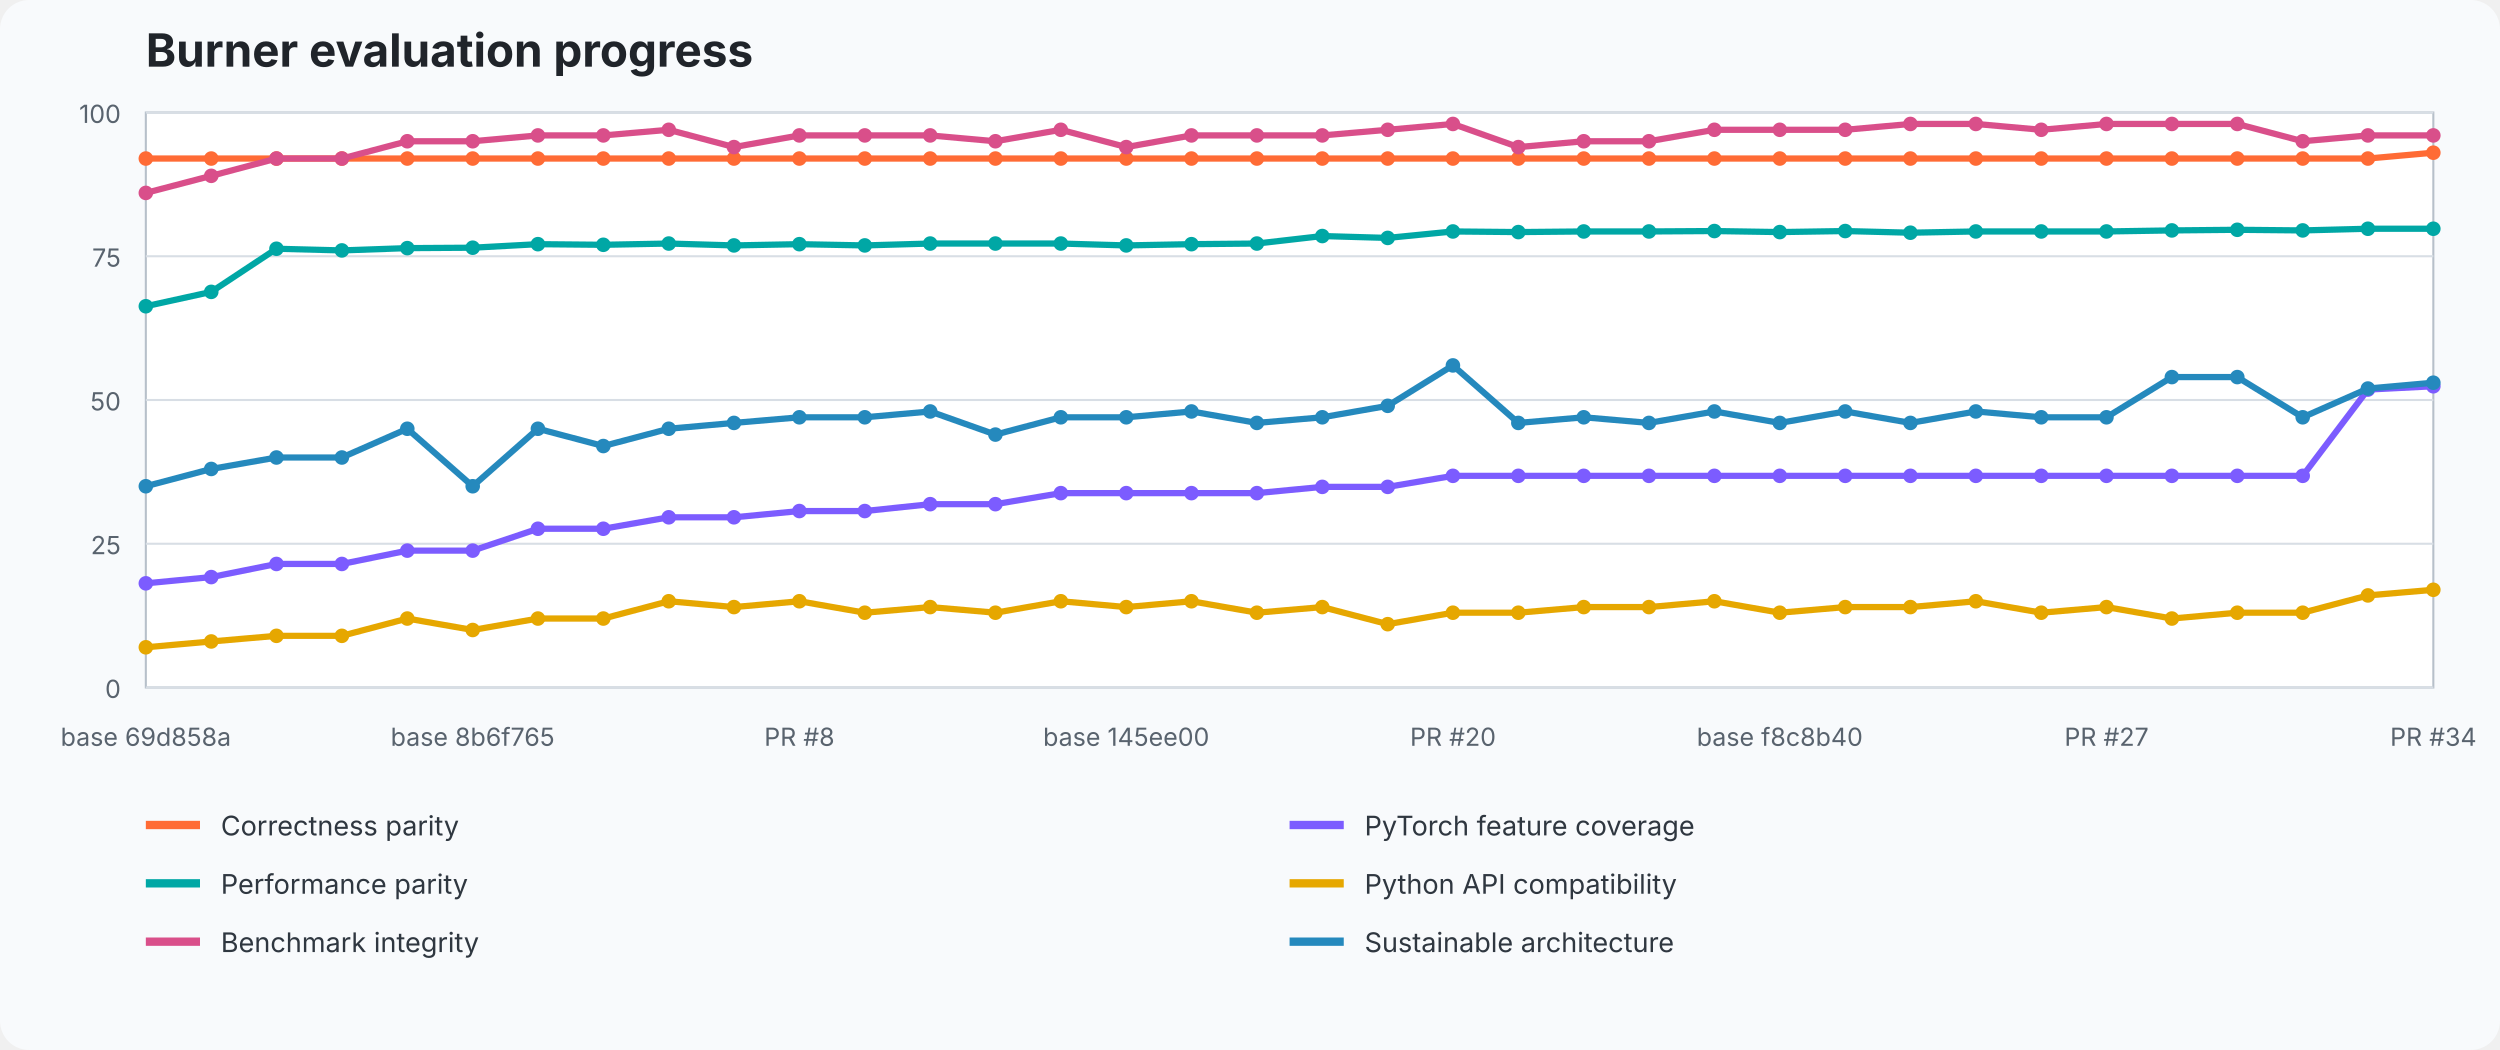
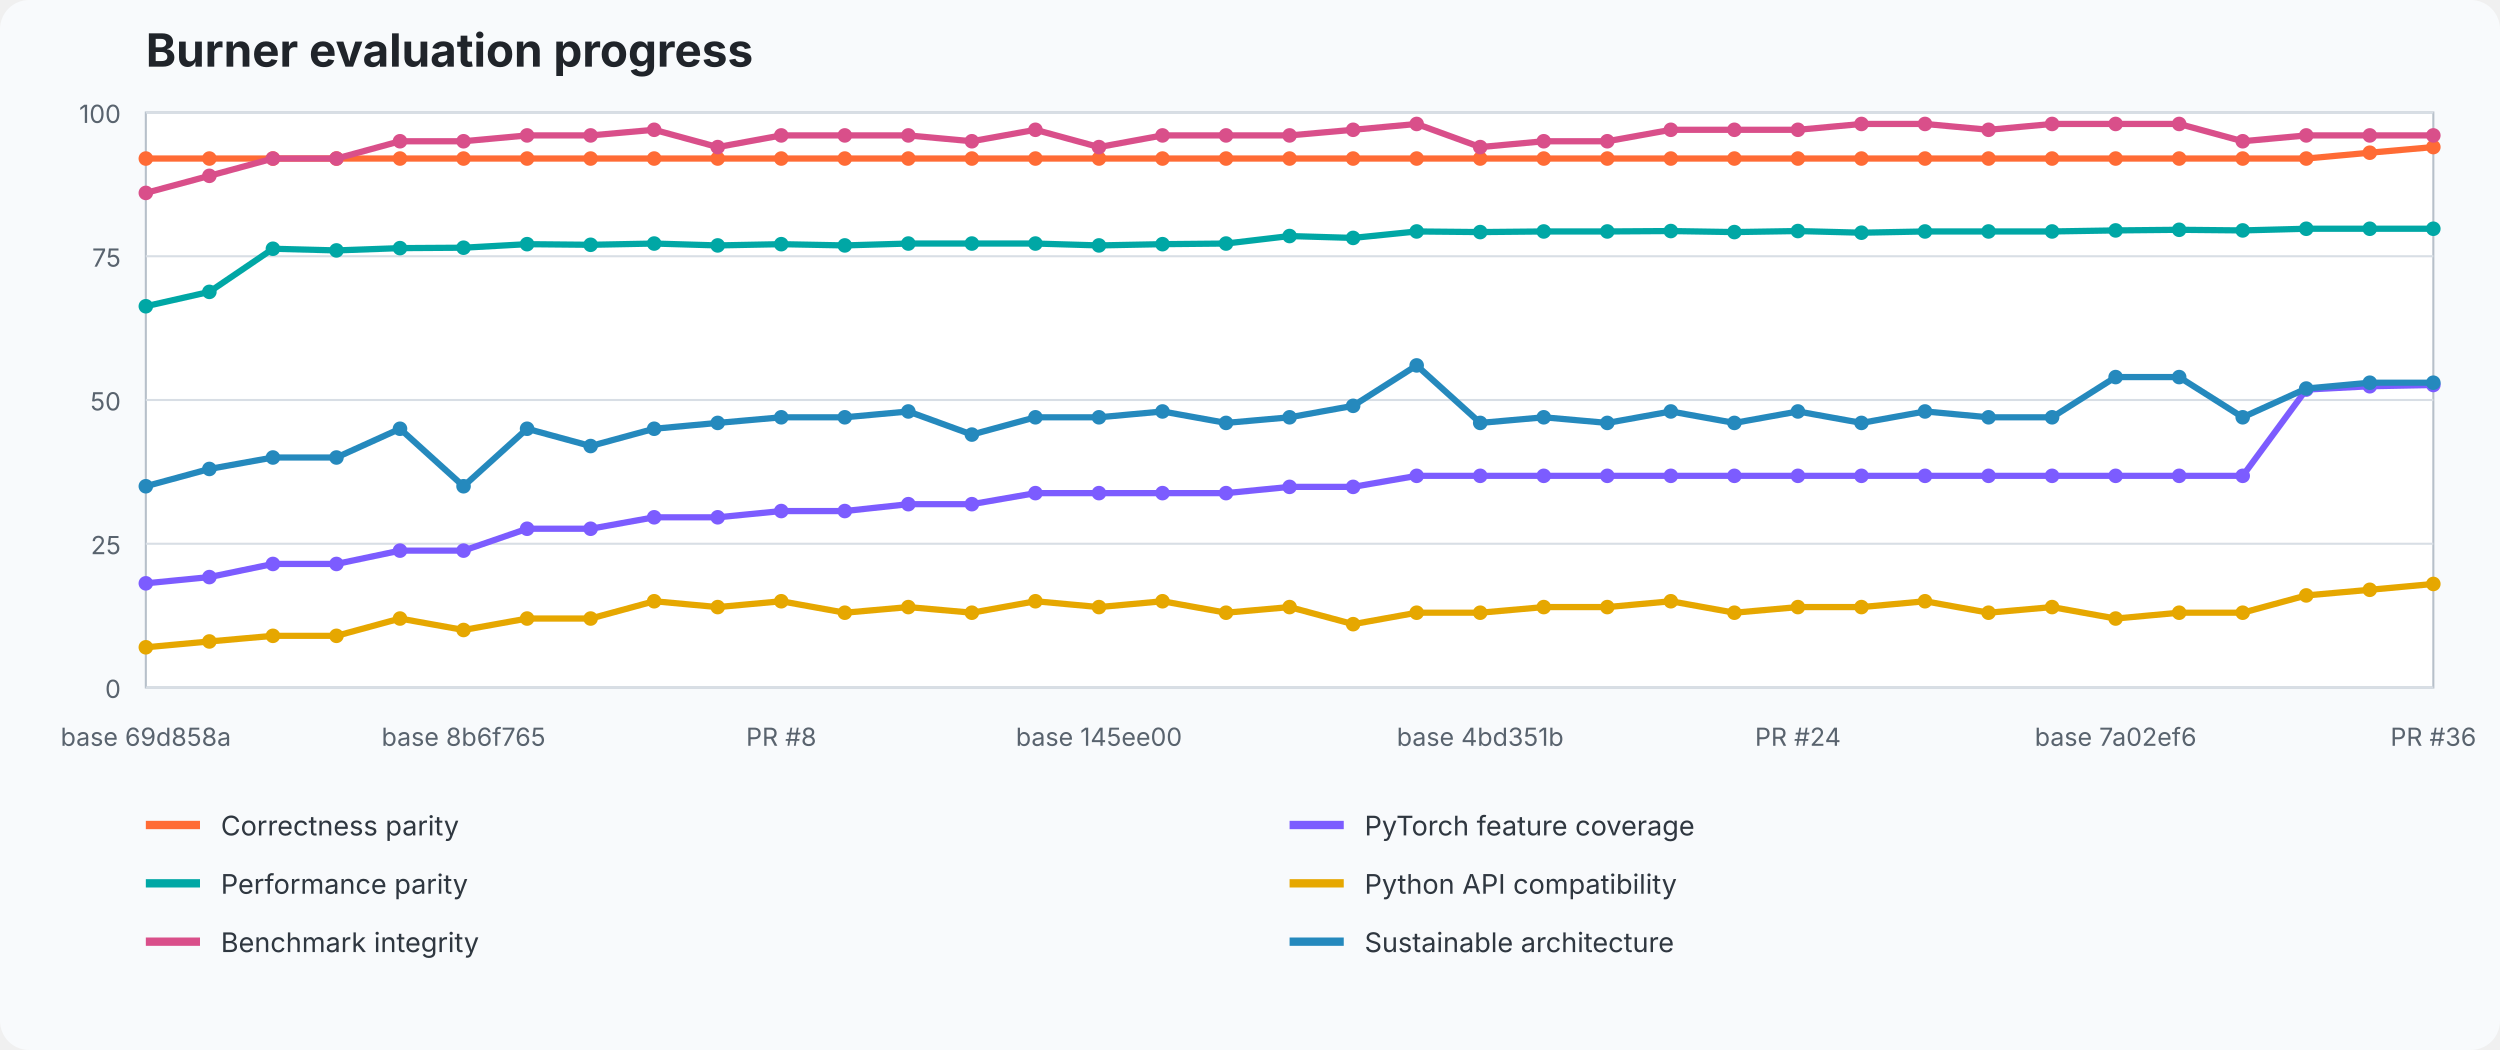
<svg xmlns="http://www.w3.org/2000/svg" width="1200" height="504" viewBox="0 0 1200 504" role="img" aria-labelledby="title desc">
  <style>text{font-family:ui-sans-serif,system-ui,-apple-system,BlinkMacSystemFont,"Segoe UI",sans-serif}.title{font-size:22px;font-weight:700;fill:#20242a}.axis{font-size:12px;fill:#59636e}.legend{font-size:13px;fill:#2f3740}.grid{stroke:#d8dee5;stroke-width:1}.plot{fill:#fff;stroke:#b7c0ca}</style>
  <rect width="100%" height="100%" fill="#f8fafc" rx="14" />
  <text x="70" y="32" class="title">Burner evaluation progress</text>
  <rect x="70" y="54" width="1098" height="276" class="plot" />
  <line x1="70" y1="330" x2="1168" y2="330" class="grid" />
  <text x="58" y="335" text-anchor="end" class="axis">0</text>
  <line x1="70" y1="261" x2="1168" y2="261" class="grid" />
  <text x="58" y="266" text-anchor="end" class="axis">25</text>
  <line x1="70" y1="192" x2="1168" y2="192" class="grid" />
  <text x="58" y="197" text-anchor="end" class="axis">50</text>
  <line x1="70" y1="123" x2="1168" y2="123" class="grid" />
  <text x="58" y="128" text-anchor="end" class="axis">75</text>
  <line x1="70" y1="54" x2="1168" y2="54" class="grid" />
  <text x="58" y="59" text-anchor="end" class="axis">100</text>
-   <polyline points="70.0,76.1 101.4,76.1 132.7,76.1 164.1,76.1 195.5,76.1 226.9,76.1 258.2,76.1 289.6,76.1 321.0,76.1 352.3,76.1 383.7,76.1 415.1,76.1 446.5,76.1 477.8,76.1 509.2,76.1 540.6,76.1 571.9,76.1 603.3,76.1 634.7,76.1 666.1,76.1 697.4,76.1 728.8,76.1 760.2,76.1 791.5,76.1 822.9,76.1 854.3,76.1 885.7,76.1 917.0,76.1 948.4,76.1 979.8,76.1 1011.1,76.1 1042.5,76.1 1073.9,76.1 1105.3,76.1 1136.6,76.1 1168.0,73.3" fill="none" stroke="#ff6b35" stroke-width="3" stroke-linejoin="round" stroke-linecap="round" />
+   <polyline points="70.0,76.1 100.5,76.1 131.0,76.1 161.5,76.1 192.0,76.1 222.5,76.1 253.0,76.1 283.5,76.1 314.0,76.1 344.5,76.1 375.0,76.1 405.5,76.1 436.0,76.1 466.5,76.1 497.0,76.1 527.5,76.1 558.0,76.1 588.5,76.1 619.0,76.1 649.5,76.1 680.0,76.1 710.5,76.1 741.0,76.1 771.5,76.1 802.0,76.1 832.5,76.1 863.0,76.1 893.5,76.1 924.0,76.1 954.5,76.1 985.0,76.1 1015.5,76.1 1046.0,76.1 1076.5,76.1 1107.0,76.1 1137.5,73.3 1168.0,70.6" fill="none" stroke="#ff6b35" stroke-width="3" stroke-linejoin="round" stroke-linecap="round" />
  <circle cx="70.0" cy="76.1" r="3.5" fill="#ff6b35" />
-   <circle cx="101.4" cy="76.1" r="3.5" fill="#ff6b35" />
-   <circle cx="132.7" cy="76.1" r="3.5" fill="#ff6b35" />
-   <circle cx="164.1" cy="76.1" r="3.5" fill="#ff6b35" />
-   <circle cx="195.5" cy="76.1" r="3.5" fill="#ff6b35" />
-   <circle cx="226.9" cy="76.1" r="3.5" fill="#ff6b35" />
-   <circle cx="258.2" cy="76.1" r="3.5" fill="#ff6b35" />
-   <circle cx="289.6" cy="76.1" r="3.5" fill="#ff6b35" />
-   <circle cx="321.0" cy="76.1" r="3.5" fill="#ff6b35" />
-   <circle cx="352.3" cy="76.1" r="3.5" fill="#ff6b35" />
-   <circle cx="383.7" cy="76.1" r="3.5" fill="#ff6b35" />
-   <circle cx="415.1" cy="76.1" r="3.5" fill="#ff6b35" />
-   <circle cx="446.5" cy="76.1" r="3.5" fill="#ff6b35" />
-   <circle cx="477.8" cy="76.1" r="3.5" fill="#ff6b35" />
-   <circle cx="509.2" cy="76.1" r="3.5" fill="#ff6b35" />
-   <circle cx="540.6" cy="76.1" r="3.5" fill="#ff6b35" />
-   <circle cx="571.9" cy="76.1" r="3.5" fill="#ff6b35" />
-   <circle cx="603.3" cy="76.1" r="3.5" fill="#ff6b35" />
-   <circle cx="634.7" cy="76.1" r="3.5" fill="#ff6b35" />
-   <circle cx="666.1" cy="76.1" r="3.5" fill="#ff6b35" />
-   <circle cx="697.4" cy="76.1" r="3.5" fill="#ff6b35" />
-   <circle cx="728.8" cy="76.1" r="3.5" fill="#ff6b35" />
-   <circle cx="760.2" cy="76.1" r="3.5" fill="#ff6b35" />
-   <circle cx="791.5" cy="76.1" r="3.5" fill="#ff6b35" />
-   <circle cx="822.9" cy="76.1" r="3.5" fill="#ff6b35" />
-   <circle cx="854.3" cy="76.1" r="3.5" fill="#ff6b35" />
-   <circle cx="885.7" cy="76.1" r="3.5" fill="#ff6b35" />
-   <circle cx="917.0" cy="76.1" r="3.5" fill="#ff6b35" />
-   <circle cx="948.4" cy="76.1" r="3.5" fill="#ff6b35" />
-   <circle cx="979.8" cy="76.1" r="3.5" fill="#ff6b35" />
-   <circle cx="1011.1" cy="76.1" r="3.5" fill="#ff6b35" />
-   <circle cx="1042.5" cy="76.1" r="3.5" fill="#ff6b35" />
-   <circle cx="1073.9" cy="76.1" r="3.5" fill="#ff6b35" />
-   <circle cx="1105.3" cy="76.1" r="3.5" fill="#ff6b35" />
-   <circle cx="1136.6" cy="76.1" r="3.5" fill="#ff6b35" />
-   <circle cx="1168.0" cy="73.3" r="3.5" fill="#ff6b35" />
-   <polyline points="70.0,280.0 101.4,277.0 132.7,270.7 164.1,270.7 195.5,264.3 226.9,264.3 258.2,253.8 289.6,253.8 321.0,248.3 352.3,248.3 383.7,245.3 415.1,245.3 446.5,242.0 477.8,242.0 509.2,236.7 540.6,236.7 571.9,236.7 603.3,236.7 634.7,233.7 666.1,233.7 697.4,228.4 728.8,228.4 760.2,228.4 791.5,228.4 822.9,228.4 854.3,228.4 885.7,228.4 917.0,228.4 948.4,228.4 979.8,228.4 1011.1,228.4 1042.5,228.4 1073.9,228.4 1105.3,228.4 1136.6,187.0 1168.0,185.4" fill="none" stroke="#7c5cff" stroke-width="3" stroke-linejoin="round" stroke-linecap="round" />
+   <circle cx="100.5" cy="76.1" r="3.5" fill="#ff6b35" />
+   <circle cx="131.0" cy="76.1" r="3.5" fill="#ff6b35" />
+   <circle cx="161.5" cy="76.1" r="3.5" fill="#ff6b35" />
+   <circle cx="192.0" cy="76.1" r="3.5" fill="#ff6b35" />
+   <circle cx="222.5" cy="76.1" r="3.5" fill="#ff6b35" />
+   <circle cx="253.0" cy="76.1" r="3.5" fill="#ff6b35" />
+   <circle cx="283.5" cy="76.1" r="3.5" fill="#ff6b35" />
+   <circle cx="314.0" cy="76.1" r="3.5" fill="#ff6b35" />
+   <circle cx="344.5" cy="76.1" r="3.5" fill="#ff6b35" />
+   <circle cx="375.0" cy="76.1" r="3.5" fill="#ff6b35" />
+   <circle cx="405.5" cy="76.1" r="3.5" fill="#ff6b35" />
+   <circle cx="436.0" cy="76.1" r="3.5" fill="#ff6b35" />
+   <circle cx="466.5" cy="76.1" r="3.5" fill="#ff6b35" />
+   <circle cx="497.0" cy="76.1" r="3.5" fill="#ff6b35" />
+   <circle cx="527.5" cy="76.1" r="3.5" fill="#ff6b35" />
+   <circle cx="558.0" cy="76.1" r="3.5" fill="#ff6b35" />
+   <circle cx="588.5" cy="76.1" r="3.5" fill="#ff6b35" />
+   <circle cx="619.0" cy="76.1" r="3.5" fill="#ff6b35" />
+   <circle cx="649.5" cy="76.1" r="3.5" fill="#ff6b35" />
+   <circle cx="680.0" cy="76.1" r="3.5" fill="#ff6b35" />
+   <circle cx="710.5" cy="76.1" r="3.5" fill="#ff6b35" />
+   <circle cx="741.0" cy="76.1" r="3.5" fill="#ff6b35" />
+   <circle cx="771.5" cy="76.1" r="3.5" fill="#ff6b35" />
+   <circle cx="802.0" cy="76.1" r="3.5" fill="#ff6b35" />
+   <circle cx="832.5" cy="76.1" r="3.5" fill="#ff6b35" />
+   <circle cx="863.0" cy="76.1" r="3.5" fill="#ff6b35" />
+   <circle cx="893.5" cy="76.1" r="3.5" fill="#ff6b35" />
+   <circle cx="924.0" cy="76.1" r="3.5" fill="#ff6b35" />
+   <circle cx="954.5" cy="76.1" r="3.5" fill="#ff6b35" />
+   <circle cx="985.0" cy="76.1" r="3.5" fill="#ff6b35" />
+   <circle cx="1015.5" cy="76.1" r="3.5" fill="#ff6b35" />
+   <circle cx="1046.0" cy="76.1" r="3.5" fill="#ff6b35" />
+   <circle cx="1076.5" cy="76.1" r="3.5" fill="#ff6b35" />
+   <circle cx="1107.0" cy="76.1" r="3.5" fill="#ff6b35" />
+   <circle cx="1137.5" cy="73.3" r="3.5" fill="#ff6b35" />
+   <circle cx="1168.0" cy="70.6" r="3.5" fill="#ff6b35" />
+   <polyline points="70.0,280.0 100.5,277.0 131.0,270.7 161.5,270.7 192.0,264.3 222.5,264.3 253.0,253.8 283.5,253.8 314.0,248.3 344.5,248.3 375.0,245.3 405.5,245.3 436.0,242.0 466.5,242.0 497.0,236.7 527.5,236.7 558.0,236.7 588.5,236.7 619.0,233.7 649.5,233.7 680.0,228.4 710.5,228.4 741.0,228.4 771.5,228.4 802.0,228.4 832.5,228.4 863.0,228.4 893.5,228.4 924.0,228.4 954.5,228.4 985.0,228.4 1015.5,228.4 1046.0,228.4 1076.5,228.4 1107.0,187.0 1137.5,185.4 1168.0,184.8" fill="none" stroke="#7c5cff" stroke-width="3" stroke-linejoin="round" stroke-linecap="round" />
  <circle cx="70.0" cy="280.0" r="3.5" fill="#7c5cff" />
-   <circle cx="101.4" cy="277.0" r="3.5" fill="#7c5cff" />
-   <circle cx="132.7" cy="270.7" r="3.5" fill="#7c5cff" />
-   <circle cx="164.1" cy="270.7" r="3.5" fill="#7c5cff" />
-   <circle cx="195.5" cy="264.3" r="3.5" fill="#7c5cff" />
-   <circle cx="226.9" cy="264.3" r="3.5" fill="#7c5cff" />
-   <circle cx="258.2" cy="253.8" r="3.5" fill="#7c5cff" />
-   <circle cx="289.6" cy="253.8" r="3.5" fill="#7c5cff" />
-   <circle cx="321.0" cy="248.3" r="3.5" fill="#7c5cff" />
-   <circle cx="352.3" cy="248.3" r="3.5" fill="#7c5cff" />
-   <circle cx="383.7" cy="245.3" r="3.5" fill="#7c5cff" />
-   <circle cx="415.1" cy="245.3" r="3.5" fill="#7c5cff" />
-   <circle cx="446.5" cy="242.0" r="3.5" fill="#7c5cff" />
-   <circle cx="477.8" cy="242.0" r="3.5" fill="#7c5cff" />
-   <circle cx="509.2" cy="236.7" r="3.5" fill="#7c5cff" />
-   <circle cx="540.6" cy="236.7" r="3.5" fill="#7c5cff" />
-   <circle cx="571.9" cy="236.7" r="3.5" fill="#7c5cff" />
-   <circle cx="603.3" cy="236.7" r="3.5" fill="#7c5cff" />
-   <circle cx="634.7" cy="233.7" r="3.5" fill="#7c5cff" />
-   <circle cx="666.1" cy="233.7" r="3.5" fill="#7c5cff" />
-   <circle cx="697.4" cy="228.4" r="3.5" fill="#7c5cff" />
-   <circle cx="728.8" cy="228.4" r="3.5" fill="#7c5cff" />
-   <circle cx="760.2" cy="228.4" r="3.5" fill="#7c5cff" />
-   <circle cx="791.5" cy="228.4" r="3.5" fill="#7c5cff" />
-   <circle cx="822.9" cy="228.4" r="3.5" fill="#7c5cff" />
-   <circle cx="854.3" cy="228.4" r="3.5" fill="#7c5cff" />
-   <circle cx="885.7" cy="228.4" r="3.5" fill="#7c5cff" />
-   <circle cx="917.0" cy="228.4" r="3.5" fill="#7c5cff" />
-   <circle cx="948.4" cy="228.4" r="3.5" fill="#7c5cff" />
-   <circle cx="979.8" cy="228.4" r="3.5" fill="#7c5cff" />
-   <circle cx="1011.1" cy="228.4" r="3.5" fill="#7c5cff" />
-   <circle cx="1042.5" cy="228.4" r="3.5" fill="#7c5cff" />
-   <circle cx="1073.9" cy="228.4" r="3.5" fill="#7c5cff" />
-   <circle cx="1105.3" cy="228.4" r="3.5" fill="#7c5cff" />
-   <circle cx="1136.6" cy="187.0" r="3.5" fill="#7c5cff" />
-   <circle cx="1168.0" cy="185.4" r="3.5" fill="#7c5cff" />
-   <polyline points="70.0,147.0 101.4,140.1 132.7,119.4 164.1,120.2 195.5,119.1 226.9,118.9 258.2,117.2 289.6,117.5 321.0,116.9 352.3,117.8 383.7,117.2 415.1,117.8 446.5,116.9 477.8,116.9 509.2,116.9 540.6,117.8 571.9,117.2 603.3,116.9 634.7,113.3 666.1,114.2 697.4,111.1 728.8,111.4 760.2,111.1 791.5,111.1 822.9,110.9 854.3,111.4 885.7,110.9 917.0,111.7 948.4,111.1 979.8,111.1 1011.1,111.1 1042.5,110.6 1073.9,110.3 1105.3,110.6 1136.6,109.8 1168.0,109.8" fill="none" stroke="#00a7a5" stroke-width="3" stroke-linejoin="round" stroke-linecap="round" />
+   <circle cx="100.5" cy="277.0" r="3.5" fill="#7c5cff" />
+   <circle cx="131.0" cy="270.7" r="3.5" fill="#7c5cff" />
+   <circle cx="161.5" cy="270.7" r="3.5" fill="#7c5cff" />
+   <circle cx="192.0" cy="264.3" r="3.5" fill="#7c5cff" />
+   <circle cx="222.5" cy="264.3" r="3.5" fill="#7c5cff" />
+   <circle cx="253.0" cy="253.8" r="3.5" fill="#7c5cff" />
+   <circle cx="283.5" cy="253.8" r="3.5" fill="#7c5cff" />
+   <circle cx="314.0" cy="248.3" r="3.5" fill="#7c5cff" />
+   <circle cx="344.5" cy="248.3" r="3.5" fill="#7c5cff" />
+   <circle cx="375.0" cy="245.3" r="3.5" fill="#7c5cff" />
+   <circle cx="405.5" cy="245.3" r="3.5" fill="#7c5cff" />
+   <circle cx="436.0" cy="242.0" r="3.5" fill="#7c5cff" />
+   <circle cx="466.5" cy="242.0" r="3.5" fill="#7c5cff" />
+   <circle cx="497.0" cy="236.7" r="3.5" fill="#7c5cff" />
+   <circle cx="527.5" cy="236.7" r="3.5" fill="#7c5cff" />
+   <circle cx="558.0" cy="236.7" r="3.5" fill="#7c5cff" />
+   <circle cx="588.5" cy="236.7" r="3.5" fill="#7c5cff" />
+   <circle cx="619.0" cy="233.7" r="3.5" fill="#7c5cff" />
+   <circle cx="649.5" cy="233.7" r="3.5" fill="#7c5cff" />
+   <circle cx="680.0" cy="228.4" r="3.5" fill="#7c5cff" />
+   <circle cx="710.5" cy="228.4" r="3.5" fill="#7c5cff" />
+   <circle cx="741.0" cy="228.4" r="3.5" fill="#7c5cff" />
+   <circle cx="771.5" cy="228.4" r="3.5" fill="#7c5cff" />
+   <circle cx="802.0" cy="228.4" r="3.5" fill="#7c5cff" />
+   <circle cx="832.5" cy="228.4" r="3.5" fill="#7c5cff" />
+   <circle cx="863.0" cy="228.4" r="3.5" fill="#7c5cff" />
+   <circle cx="893.5" cy="228.4" r="3.5" fill="#7c5cff" />
+   <circle cx="924.0" cy="228.4" r="3.5" fill="#7c5cff" />
+   <circle cx="954.5" cy="228.4" r="3.5" fill="#7c5cff" />
+   <circle cx="985.0" cy="228.4" r="3.5" fill="#7c5cff" />
+   <circle cx="1015.5" cy="228.4" r="3.5" fill="#7c5cff" />
+   <circle cx="1046.0" cy="228.4" r="3.5" fill="#7c5cff" />
+   <circle cx="1076.5" cy="228.4" r="3.5" fill="#7c5cff" />
+   <circle cx="1107.0" cy="187.0" r="3.5" fill="#7c5cff" />
+   <circle cx="1137.5" cy="185.4" r="3.5" fill="#7c5cff" />
+   <circle cx="1168.0" cy="184.8" r="3.5" fill="#7c5cff" />
+   <polyline points="70.0,147.0 100.5,140.1 131.0,119.4 161.5,120.2 192.0,119.1 222.5,118.9 253.0,117.2 283.5,117.5 314.0,116.9 344.5,117.8 375.0,117.2 405.5,117.8 436.0,116.9 466.5,116.9 497.0,116.9 527.5,117.8 558.0,117.2 588.5,116.9 619.0,113.3 649.5,114.2 680.0,111.1 710.5,111.4 741.0,111.1 771.5,111.1 802.0,110.9 832.5,111.4 863.0,110.9 893.5,111.7 924.0,111.1 954.5,111.1 985.0,111.1 1015.5,110.6 1046.0,110.3 1076.5,110.6 1107.0,109.8 1137.5,109.8 1168.0,109.8" fill="none" stroke="#00a7a5" stroke-width="3" stroke-linejoin="round" stroke-linecap="round" />
  <circle cx="70.0" cy="147.0" r="3.5" fill="#00a7a5" />
-   <circle cx="101.4" cy="140.1" r="3.5" fill="#00a7a5" />
-   <circle cx="132.7" cy="119.4" r="3.5" fill="#00a7a5" />
-   <circle cx="164.1" cy="120.2" r="3.5" fill="#00a7a5" />
-   <circle cx="195.5" cy="119.1" r="3.5" fill="#00a7a5" />
-   <circle cx="226.9" cy="118.9" r="3.5" fill="#00a7a5" />
-   <circle cx="258.2" cy="117.2" r="3.5" fill="#00a7a5" />
-   <circle cx="289.6" cy="117.5" r="3.5" fill="#00a7a5" />
-   <circle cx="321.0" cy="116.9" r="3.5" fill="#00a7a5" />
-   <circle cx="352.3" cy="117.8" r="3.5" fill="#00a7a5" />
-   <circle cx="383.7" cy="117.2" r="3.5" fill="#00a7a5" />
-   <circle cx="415.1" cy="117.8" r="3.5" fill="#00a7a5" />
-   <circle cx="446.5" cy="116.9" r="3.5" fill="#00a7a5" />
-   <circle cx="477.8" cy="116.9" r="3.5" fill="#00a7a5" />
-   <circle cx="509.2" cy="116.9" r="3.5" fill="#00a7a5" />
-   <circle cx="540.6" cy="117.8" r="3.5" fill="#00a7a5" />
-   <circle cx="571.9" cy="117.2" r="3.5" fill="#00a7a5" />
-   <circle cx="603.3" cy="116.9" r="3.5" fill="#00a7a5" />
-   <circle cx="634.7" cy="113.3" r="3.5" fill="#00a7a5" />
-   <circle cx="666.1" cy="114.2" r="3.5" fill="#00a7a5" />
-   <circle cx="697.4" cy="111.1" r="3.5" fill="#00a7a5" />
-   <circle cx="728.8" cy="111.4" r="3.5" fill="#00a7a5" />
-   <circle cx="760.2" cy="111.1" r="3.5" fill="#00a7a5" />
-   <circle cx="791.5" cy="111.1" r="3.5" fill="#00a7a5" />
-   <circle cx="822.9" cy="110.9" r="3.5" fill="#00a7a5" />
-   <circle cx="854.3" cy="111.4" r="3.5" fill="#00a7a5" />
-   <circle cx="885.7" cy="110.9" r="3.5" fill="#00a7a5" />
-   <circle cx="917.0" cy="111.7" r="3.5" fill="#00a7a5" />
-   <circle cx="948.4" cy="111.1" r="3.5" fill="#00a7a5" />
-   <circle cx="979.8" cy="111.1" r="3.5" fill="#00a7a5" />
-   <circle cx="1011.1" cy="111.1" r="3.5" fill="#00a7a5" />
-   <circle cx="1042.5" cy="110.6" r="3.5" fill="#00a7a5" />
-   <circle cx="1073.9" cy="110.3" r="3.5" fill="#00a7a5" />
-   <circle cx="1105.3" cy="110.6" r="3.5" fill="#00a7a5" />
-   <circle cx="1136.6" cy="109.8" r="3.5" fill="#00a7a5" />
+   <circle cx="100.5" cy="140.1" r="3.5" fill="#00a7a5" />
+   <circle cx="131.0" cy="119.4" r="3.5" fill="#00a7a5" />
+   <circle cx="161.5" cy="120.2" r="3.5" fill="#00a7a5" />
+   <circle cx="192.0" cy="119.1" r="3.5" fill="#00a7a5" />
+   <circle cx="222.5" cy="118.9" r="3.5" fill="#00a7a5" />
+   <circle cx="253.0" cy="117.2" r="3.5" fill="#00a7a5" />
+   <circle cx="283.5" cy="117.5" r="3.5" fill="#00a7a5" />
+   <circle cx="314.0" cy="116.9" r="3.5" fill="#00a7a5" />
+   <circle cx="344.5" cy="117.8" r="3.5" fill="#00a7a5" />
+   <circle cx="375.0" cy="117.2" r="3.5" fill="#00a7a5" />
+   <circle cx="405.5" cy="117.8" r="3.5" fill="#00a7a5" />
+   <circle cx="436.0" cy="116.9" r="3.5" fill="#00a7a5" />
+   <circle cx="466.5" cy="116.9" r="3.5" fill="#00a7a5" />
+   <circle cx="497.0" cy="116.9" r="3.5" fill="#00a7a5" />
+   <circle cx="527.5" cy="117.8" r="3.5" fill="#00a7a5" />
+   <circle cx="558.0" cy="117.2" r="3.5" fill="#00a7a5" />
+   <circle cx="588.5" cy="116.9" r="3.5" fill="#00a7a5" />
+   <circle cx="619.0" cy="113.3" r="3.5" fill="#00a7a5" />
+   <circle cx="649.5" cy="114.2" r="3.5" fill="#00a7a5" />
+   <circle cx="680.0" cy="111.1" r="3.5" fill="#00a7a5" />
+   <circle cx="710.5" cy="111.4" r="3.5" fill="#00a7a5" />
+   <circle cx="741.0" cy="111.1" r="3.5" fill="#00a7a5" />
+   <circle cx="771.5" cy="111.1" r="3.5" fill="#00a7a5" />
+   <circle cx="802.0" cy="110.9" r="3.5" fill="#00a7a5" />
+   <circle cx="832.5" cy="111.4" r="3.5" fill="#00a7a5" />
+   <circle cx="863.0" cy="110.9" r="3.5" fill="#00a7a5" />
+   <circle cx="893.5" cy="111.7" r="3.5" fill="#00a7a5" />
+   <circle cx="924.0" cy="111.1" r="3.5" fill="#00a7a5" />
+   <circle cx="954.5" cy="111.1" r="3.5" fill="#00a7a5" />
+   <circle cx="985.0" cy="111.1" r="3.5" fill="#00a7a5" />
+   <circle cx="1015.5" cy="110.6" r="3.5" fill="#00a7a5" />
+   <circle cx="1046.0" cy="110.3" r="3.5" fill="#00a7a5" />
+   <circle cx="1076.5" cy="110.6" r="3.5" fill="#00a7a5" />
+   <circle cx="1107.0" cy="109.8" r="3.5" fill="#00a7a5" />
+   <circle cx="1137.5" cy="109.8" r="3.5" fill="#00a7a5" />
  <circle cx="1168.0" cy="109.8" r="3.5" fill="#00a7a5" />
-   <polyline points="70.0,310.7 101.4,307.9 132.7,305.2 164.1,305.2 195.5,296.9 226.9,302.4 258.2,296.9 289.6,296.9 321.0,288.6 352.3,291.4 383.7,288.6 415.1,294.1 446.5,291.4 477.8,294.1 509.2,288.6 540.6,291.4 571.9,288.6 603.3,294.1 634.7,291.4 666.1,299.6 697.4,294.1 728.8,294.1 760.2,291.4 791.5,291.4 822.9,288.6 854.3,294.1 885.7,291.4 917.0,291.4 948.4,288.6 979.8,294.1 1011.1,291.4 1042.5,296.9 1073.9,294.1 1105.3,294.1 1136.6,285.8 1168.0,283.1" fill="none" stroke="#e6a700" stroke-width="3" stroke-linejoin="round" stroke-linecap="round" />
+   <polyline points="70.0,310.7 100.5,307.9 131.0,305.2 161.5,305.2 192.0,296.9 222.5,302.4 253.0,296.9 283.5,296.9 314.0,288.6 344.5,291.4 375.0,288.6 405.5,294.1 436.0,291.4 466.5,294.1 497.0,288.6 527.5,291.4 558.0,288.6 588.5,294.1 619.0,291.4 649.5,299.6 680.0,294.1 710.5,294.1 741.0,291.4 771.5,291.4 802.0,288.6 832.5,294.1 863.0,291.4 893.5,291.4 924.0,288.6 954.5,294.1 985.0,291.4 1015.5,296.9 1046.0,294.1 1076.5,294.1 1107.0,285.8 1137.5,283.1 1168.0,280.3" fill="none" stroke="#e6a700" stroke-width="3" stroke-linejoin="round" stroke-linecap="round" />
  <circle cx="70.0" cy="310.7" r="3.5" fill="#e6a700" />
-   <circle cx="101.4" cy="307.9" r="3.5" fill="#e6a700" />
-   <circle cx="132.7" cy="305.2" r="3.5" fill="#e6a700" />
-   <circle cx="164.1" cy="305.2" r="3.5" fill="#e6a700" />
-   <circle cx="195.5" cy="296.9" r="3.5" fill="#e6a700" />
-   <circle cx="226.9" cy="302.4" r="3.5" fill="#e6a700" />
-   <circle cx="258.2" cy="296.9" r="3.5" fill="#e6a700" />
-   <circle cx="289.6" cy="296.9" r="3.5" fill="#e6a700" />
-   <circle cx="321.0" cy="288.6" r="3.5" fill="#e6a700" />
-   <circle cx="352.3" cy="291.4" r="3.5" fill="#e6a700" />
-   <circle cx="383.7" cy="288.6" r="3.5" fill="#e6a700" />
-   <circle cx="415.1" cy="294.1" r="3.5" fill="#e6a700" />
-   <circle cx="446.5" cy="291.4" r="3.5" fill="#e6a700" />
-   <circle cx="477.8" cy="294.1" r="3.5" fill="#e6a700" />
-   <circle cx="509.2" cy="288.6" r="3.5" fill="#e6a700" />
-   <circle cx="540.6" cy="291.4" r="3.5" fill="#e6a700" />
-   <circle cx="571.9" cy="288.6" r="3.5" fill="#e6a700" />
-   <circle cx="603.3" cy="294.1" r="3.5" fill="#e6a700" />
-   <circle cx="634.7" cy="291.4" r="3.5" fill="#e6a700" />
-   <circle cx="666.1" cy="299.6" r="3.5" fill="#e6a700" />
-   <circle cx="697.4" cy="294.1" r="3.5" fill="#e6a700" />
-   <circle cx="728.8" cy="294.1" r="3.5" fill="#e6a700" />
-   <circle cx="760.2" cy="291.4" r="3.5" fill="#e6a700" />
-   <circle cx="791.5" cy="291.4" r="3.5" fill="#e6a700" />
-   <circle cx="822.9" cy="288.6" r="3.5" fill="#e6a700" />
-   <circle cx="854.3" cy="294.1" r="3.5" fill="#e6a700" />
-   <circle cx="885.7" cy="291.4" r="3.5" fill="#e6a700" />
-   <circle cx="917.0" cy="291.4" r="3.5" fill="#e6a700" />
-   <circle cx="948.4" cy="288.6" r="3.5" fill="#e6a700" />
-   <circle cx="979.8" cy="294.1" r="3.5" fill="#e6a700" />
-   <circle cx="1011.1" cy="291.4" r="3.5" fill="#e6a700" />
-   <circle cx="1042.5" cy="296.9" r="3.5" fill="#e6a700" />
-   <circle cx="1073.9" cy="294.1" r="3.5" fill="#e6a700" />
-   <circle cx="1105.3" cy="294.1" r="3.5" fill="#e6a700" />
-   <circle cx="1136.6" cy="285.8" r="3.5" fill="#e6a700" />
-   <circle cx="1168.0" cy="283.1" r="3.5" fill="#e6a700" />
-   <polyline points="70.0,92.6 101.4,84.4 132.7,76.1 164.1,76.1 195.5,67.8 226.9,67.8 258.2,65.0 289.6,65.0 321.0,62.3 352.3,70.6 383.7,65.0 415.1,65.0 446.5,65.0 477.8,67.8 509.2,62.3 540.6,70.6 571.9,65.0 603.3,65.0 634.7,65.0 666.1,62.3 697.4,59.5 728.8,70.6 760.2,67.8 791.5,67.8 822.9,62.3 854.3,62.3 885.7,62.3 917.0,59.5 948.4,59.5 979.8,62.3 1011.1,59.5 1042.5,59.5 1073.9,59.5 1105.3,67.8 1136.6,65.0 1168.0,65.0" fill="none" stroke="#d94f8a" stroke-width="3" stroke-linejoin="round" stroke-linecap="round" />
+   <circle cx="100.5" cy="307.9" r="3.5" fill="#e6a700" />
+   <circle cx="131.0" cy="305.2" r="3.5" fill="#e6a700" />
+   <circle cx="161.5" cy="305.2" r="3.5" fill="#e6a700" />
+   <circle cx="192.0" cy="296.9" r="3.5" fill="#e6a700" />
+   <circle cx="222.5" cy="302.4" r="3.5" fill="#e6a700" />
+   <circle cx="253.0" cy="296.9" r="3.5" fill="#e6a700" />
+   <circle cx="283.5" cy="296.9" r="3.5" fill="#e6a700" />
+   <circle cx="314.0" cy="288.6" r="3.5" fill="#e6a700" />
+   <circle cx="344.5" cy="291.4" r="3.5" fill="#e6a700" />
+   <circle cx="375.0" cy="288.6" r="3.5" fill="#e6a700" />
+   <circle cx="405.5" cy="294.1" r="3.5" fill="#e6a700" />
+   <circle cx="436.0" cy="291.4" r="3.5" fill="#e6a700" />
+   <circle cx="466.5" cy="294.1" r="3.5" fill="#e6a700" />
+   <circle cx="497.0" cy="288.6" r="3.5" fill="#e6a700" />
+   <circle cx="527.5" cy="291.4" r="3.5" fill="#e6a700" />
+   <circle cx="558.0" cy="288.6" r="3.5" fill="#e6a700" />
+   <circle cx="588.5" cy="294.1" r="3.5" fill="#e6a700" />
+   <circle cx="619.0" cy="291.4" r="3.5" fill="#e6a700" />
+   <circle cx="649.5" cy="299.6" r="3.5" fill="#e6a700" />
+   <circle cx="680.0" cy="294.1" r="3.5" fill="#e6a700" />
+   <circle cx="710.5" cy="294.1" r="3.5" fill="#e6a700" />
+   <circle cx="741.0" cy="291.4" r="3.5" fill="#e6a700" />
+   <circle cx="771.5" cy="291.4" r="3.5" fill="#e6a700" />
+   <circle cx="802.0" cy="288.6" r="3.5" fill="#e6a700" />
+   <circle cx="832.5" cy="294.1" r="3.5" fill="#e6a700" />
+   <circle cx="863.0" cy="291.4" r="3.5" fill="#e6a700" />
+   <circle cx="893.5" cy="291.4" r="3.5" fill="#e6a700" />
+   <circle cx="924.0" cy="288.6" r="3.5" fill="#e6a700" />
+   <circle cx="954.5" cy="294.1" r="3.5" fill="#e6a700" />
+   <circle cx="985.0" cy="291.4" r="3.5" fill="#e6a700" />
+   <circle cx="1015.5" cy="296.9" r="3.5" fill="#e6a700" />
+   <circle cx="1046.0" cy="294.1" r="3.5" fill="#e6a700" />
+   <circle cx="1076.5" cy="294.1" r="3.5" fill="#e6a700" />
+   <circle cx="1107.0" cy="285.8" r="3.5" fill="#e6a700" />
+   <circle cx="1137.5" cy="283.1" r="3.5" fill="#e6a700" />
+   <circle cx="1168.0" cy="280.3" r="3.5" fill="#e6a700" />
+   <polyline points="70.0,92.6 100.5,84.4 131.0,76.1 161.5,76.1 192.0,67.8 222.5,67.8 253.0,65.0 283.5,65.0 314.0,62.3 344.5,70.6 375.0,65.0 405.5,65.0 436.0,65.0 466.5,67.8 497.0,62.3 527.5,70.6 558.0,65.0 588.5,65.0 619.0,65.0 649.5,62.3 680.0,59.5 710.5,70.6 741.0,67.8 771.5,67.8 802.0,62.3 832.5,62.3 863.0,62.3 893.5,59.5 924.0,59.5 954.5,62.3 985.0,59.5 1015.5,59.5 1046.0,59.5 1076.5,67.8 1107.0,65.0 1137.5,65.0 1168.0,65.0" fill="none" stroke="#d94f8a" stroke-width="3" stroke-linejoin="round" stroke-linecap="round" />
  <circle cx="70.0" cy="92.6" r="3.5" fill="#d94f8a" />
-   <circle cx="101.4" cy="84.4" r="3.5" fill="#d94f8a" />
-   <circle cx="132.7" cy="76.1" r="3.5" fill="#d94f8a" />
-   <circle cx="164.1" cy="76.1" r="3.5" fill="#d94f8a" />
-   <circle cx="195.5" cy="67.8" r="3.5" fill="#d94f8a" />
-   <circle cx="226.9" cy="67.8" r="3.5" fill="#d94f8a" />
-   <circle cx="258.2" cy="65.0" r="3.5" fill="#d94f8a" />
-   <circle cx="289.6" cy="65.0" r="3.5" fill="#d94f8a" />
-   <circle cx="321.0" cy="62.3" r="3.5" fill="#d94f8a" />
-   <circle cx="352.3" cy="70.6" r="3.5" fill="#d94f8a" />
-   <circle cx="383.7" cy="65.0" r="3.5" fill="#d94f8a" />
-   <circle cx="415.1" cy="65.0" r="3.5" fill="#d94f8a" />
-   <circle cx="446.5" cy="65.0" r="3.5" fill="#d94f8a" />
-   <circle cx="477.8" cy="67.8" r="3.5" fill="#d94f8a" />
-   <circle cx="509.2" cy="62.3" r="3.5" fill="#d94f8a" />
-   <circle cx="540.6" cy="70.6" r="3.5" fill="#d94f8a" />
-   <circle cx="571.9" cy="65.0" r="3.5" fill="#d94f8a" />
-   <circle cx="603.3" cy="65.0" r="3.5" fill="#d94f8a" />
-   <circle cx="634.7" cy="65.0" r="3.5" fill="#d94f8a" />
-   <circle cx="666.1" cy="62.3" r="3.5" fill="#d94f8a" />
-   <circle cx="697.4" cy="59.5" r="3.5" fill="#d94f8a" />
-   <circle cx="728.8" cy="70.6" r="3.5" fill="#d94f8a" />
-   <circle cx="760.2" cy="67.8" r="3.5" fill="#d94f8a" />
-   <circle cx="791.5" cy="67.8" r="3.5" fill="#d94f8a" />
-   <circle cx="822.9" cy="62.3" r="3.5" fill="#d94f8a" />
-   <circle cx="854.3" cy="62.3" r="3.5" fill="#d94f8a" />
-   <circle cx="885.7" cy="62.3" r="3.5" fill="#d94f8a" />
-   <circle cx="917.0" cy="59.5" r="3.5" fill="#d94f8a" />
-   <circle cx="948.4" cy="59.5" r="3.5" fill="#d94f8a" />
-   <circle cx="979.8" cy="62.3" r="3.5" fill="#d94f8a" />
-   <circle cx="1011.1" cy="59.5" r="3.5" fill="#d94f8a" />
-   <circle cx="1042.5" cy="59.5" r="3.5" fill="#d94f8a" />
-   <circle cx="1073.9" cy="59.5" r="3.5" fill="#d94f8a" />
-   <circle cx="1105.3" cy="67.8" r="3.5" fill="#d94f8a" />
-   <circle cx="1136.6" cy="65.0" r="3.5" fill="#d94f8a" />
+   <circle cx="100.5" cy="84.4" r="3.5" fill="#d94f8a" />
+   <circle cx="131.0" cy="76.1" r="3.5" fill="#d94f8a" />
+   <circle cx="161.5" cy="76.1" r="3.5" fill="#d94f8a" />
+   <circle cx="192.0" cy="67.8" r="3.5" fill="#d94f8a" />
+   <circle cx="222.5" cy="67.8" r="3.5" fill="#d94f8a" />
+   <circle cx="253.0" cy="65.0" r="3.5" fill="#d94f8a" />
+   <circle cx="283.5" cy="65.0" r="3.5" fill="#d94f8a" />
+   <circle cx="314.0" cy="62.3" r="3.5" fill="#d94f8a" />
+   <circle cx="344.5" cy="70.6" r="3.5" fill="#d94f8a" />
+   <circle cx="375.0" cy="65.0" r="3.5" fill="#d94f8a" />
+   <circle cx="405.5" cy="65.0" r="3.5" fill="#d94f8a" />
+   <circle cx="436.0" cy="65.0" r="3.5" fill="#d94f8a" />
+   <circle cx="466.5" cy="67.8" r="3.5" fill="#d94f8a" />
+   <circle cx="497.0" cy="62.3" r="3.5" fill="#d94f8a" />
+   <circle cx="527.5" cy="70.6" r="3.5" fill="#d94f8a" />
+   <circle cx="558.0" cy="65.0" r="3.5" fill="#d94f8a" />
+   <circle cx="588.5" cy="65.0" r="3.5" fill="#d94f8a" />
+   <circle cx="619.0" cy="65.0" r="3.5" fill="#d94f8a" />
+   <circle cx="649.5" cy="62.3" r="3.5" fill="#d94f8a" />
+   <circle cx="680.0" cy="59.5" r="3.5" fill="#d94f8a" />
+   <circle cx="710.5" cy="70.6" r="3.5" fill="#d94f8a" />
+   <circle cx="741.0" cy="67.8" r="3.5" fill="#d94f8a" />
+   <circle cx="771.5" cy="67.8" r="3.5" fill="#d94f8a" />
+   <circle cx="802.0" cy="62.3" r="3.5" fill="#d94f8a" />
+   <circle cx="832.5" cy="62.3" r="3.5" fill="#d94f8a" />
+   <circle cx="863.0" cy="62.3" r="3.5" fill="#d94f8a" />
+   <circle cx="893.5" cy="59.5" r="3.5" fill="#d94f8a" />
+   <circle cx="924.0" cy="59.5" r="3.5" fill="#d94f8a" />
+   <circle cx="954.5" cy="62.3" r="3.5" fill="#d94f8a" />
+   <circle cx="985.0" cy="59.5" r="3.5" fill="#d94f8a" />
+   <circle cx="1015.5" cy="59.5" r="3.5" fill="#d94f8a" />
+   <circle cx="1046.0" cy="59.5" r="3.5" fill="#d94f8a" />
+   <circle cx="1076.5" cy="67.8" r="3.5" fill="#d94f8a" />
+   <circle cx="1107.0" cy="65.0" r="3.5" fill="#d94f8a" />
+   <circle cx="1137.5" cy="65.0" r="3.5" fill="#d94f8a" />
  <circle cx="1168.0" cy="65.0" r="3.5" fill="#d94f8a" />
-   <polyline points="70.0,233.4 101.4,225.1 132.7,219.6 164.1,219.6 195.5,205.8 226.9,233.4 258.2,205.8 289.6,214.1 321.0,205.8 352.3,203.0 383.7,200.3 415.1,200.3 446.5,197.5 477.8,208.6 509.2,200.3 540.6,200.3 571.9,197.5 603.3,203.0 634.7,200.3 666.1,194.8 697.4,175.4 728.8,203.0 760.2,200.3 791.5,203.0 822.9,197.5 854.3,203.0 885.7,197.5 917.0,203.0 948.4,197.5 979.8,200.3 1011.1,200.3 1042.5,181.0 1073.9,181.0 1105.3,200.3 1136.6,186.5 1168.0,183.7" fill="none" stroke="#2589bd" stroke-width="3" stroke-linejoin="round" stroke-linecap="round" />
+   <polyline points="70.0,233.4 100.5,225.1 131.0,219.6 161.5,219.6 192.0,205.8 222.5,233.4 253.0,205.8 283.5,214.1 314.0,205.8 344.5,203.0 375.0,200.3 405.5,200.3 436.0,197.5 466.5,208.6 497.0,200.3 527.5,200.3 558.0,197.5 588.5,203.0 619.0,200.3 649.5,194.8 680.0,175.4 710.5,203.0 741.0,200.3 771.5,203.0 802.0,197.5 832.5,203.0 863.0,197.5 893.5,203.0 924.0,197.5 954.5,200.3 985.0,200.3 1015.5,181.0 1046.0,181.0 1076.5,200.3 1107.0,186.5 1137.5,183.7 1168.0,183.7" fill="none" stroke="#2589bd" stroke-width="3" stroke-linejoin="round" stroke-linecap="round" />
  <circle cx="70.0" cy="233.4" r="3.5" fill="#2589bd" />
-   <circle cx="101.4" cy="225.1" r="3.5" fill="#2589bd" />
-   <circle cx="132.7" cy="219.6" r="3.5" fill="#2589bd" />
-   <circle cx="164.1" cy="219.6" r="3.5" fill="#2589bd" />
-   <circle cx="195.5" cy="205.8" r="3.5" fill="#2589bd" />
-   <circle cx="226.9" cy="233.4" r="3.5" fill="#2589bd" />
-   <circle cx="258.2" cy="205.8" r="3.5" fill="#2589bd" />
-   <circle cx="289.6" cy="214.1" r="3.5" fill="#2589bd" />
-   <circle cx="321.0" cy="205.8" r="3.5" fill="#2589bd" />
-   <circle cx="352.3" cy="203.0" r="3.5" fill="#2589bd" />
-   <circle cx="383.7" cy="200.3" r="3.5" fill="#2589bd" />
-   <circle cx="415.1" cy="200.3" r="3.5" fill="#2589bd" />
-   <circle cx="446.5" cy="197.5" r="3.5" fill="#2589bd" />
-   <circle cx="477.8" cy="208.6" r="3.5" fill="#2589bd" />
-   <circle cx="509.2" cy="200.3" r="3.5" fill="#2589bd" />
-   <circle cx="540.6" cy="200.3" r="3.5" fill="#2589bd" />
-   <circle cx="571.9" cy="197.5" r="3.5" fill="#2589bd" />
-   <circle cx="603.3" cy="203.0" r="3.5" fill="#2589bd" />
-   <circle cx="634.7" cy="200.3" r="3.5" fill="#2589bd" />
-   <circle cx="666.1" cy="194.8" r="3.5" fill="#2589bd" />
-   <circle cx="697.4" cy="175.4" r="3.5" fill="#2589bd" />
-   <circle cx="728.8" cy="203.0" r="3.5" fill="#2589bd" />
-   <circle cx="760.2" cy="200.3" r="3.5" fill="#2589bd" />
-   <circle cx="791.5" cy="203.0" r="3.5" fill="#2589bd" />
-   <circle cx="822.9" cy="197.5" r="3.5" fill="#2589bd" />
-   <circle cx="854.3" cy="203.0" r="3.5" fill="#2589bd" />
-   <circle cx="885.7" cy="197.5" r="3.5" fill="#2589bd" />
-   <circle cx="917.0" cy="203.0" r="3.5" fill="#2589bd" />
-   <circle cx="948.4" cy="197.5" r="3.5" fill="#2589bd" />
-   <circle cx="979.8" cy="200.3" r="3.5" fill="#2589bd" />
-   <circle cx="1011.1" cy="200.3" r="3.5" fill="#2589bd" />
-   <circle cx="1042.5" cy="181.0" r="3.5" fill="#2589bd" />
-   <circle cx="1073.9" cy="181.0" r="3.5" fill="#2589bd" />
-   <circle cx="1105.3" cy="200.3" r="3.5" fill="#2589bd" />
-   <circle cx="1136.6" cy="186.5" r="3.5" fill="#2589bd" />
+   <circle cx="100.5" cy="225.1" r="3.5" fill="#2589bd" />
+   <circle cx="131.0" cy="219.6" r="3.5" fill="#2589bd" />
+   <circle cx="161.5" cy="219.6" r="3.5" fill="#2589bd" />
+   <circle cx="192.0" cy="205.8" r="3.5" fill="#2589bd" />
+   <circle cx="222.5" cy="233.4" r="3.5" fill="#2589bd" />
+   <circle cx="253.0" cy="205.8" r="3.5" fill="#2589bd" />
+   <circle cx="283.5" cy="214.1" r="3.5" fill="#2589bd" />
+   <circle cx="314.0" cy="205.8" r="3.5" fill="#2589bd" />
+   <circle cx="344.5" cy="203.0" r="3.5" fill="#2589bd" />
+   <circle cx="375.0" cy="200.3" r="3.5" fill="#2589bd" />
+   <circle cx="405.5" cy="200.3" r="3.5" fill="#2589bd" />
+   <circle cx="436.0" cy="197.5" r="3.5" fill="#2589bd" />
+   <circle cx="466.5" cy="208.6" r="3.5" fill="#2589bd" />
+   <circle cx="497.0" cy="200.3" r="3.5" fill="#2589bd" />
+   <circle cx="527.5" cy="200.3" r="3.5" fill="#2589bd" />
+   <circle cx="558.0" cy="197.5" r="3.5" fill="#2589bd" />
+   <circle cx="588.5" cy="203.0" r="3.5" fill="#2589bd" />
+   <circle cx="619.0" cy="200.3" r="3.5" fill="#2589bd" />
+   <circle cx="649.5" cy="194.8" r="3.5" fill="#2589bd" />
+   <circle cx="680.0" cy="175.4" r="3.5" fill="#2589bd" />
+   <circle cx="710.5" cy="203.0" r="3.5" fill="#2589bd" />
+   <circle cx="741.0" cy="200.3" r="3.5" fill="#2589bd" />
+   <circle cx="771.5" cy="203.0" r="3.5" fill="#2589bd" />
+   <circle cx="802.0" cy="197.5" r="3.5" fill="#2589bd" />
+   <circle cx="832.5" cy="203.0" r="3.5" fill="#2589bd" />
+   <circle cx="863.0" cy="197.5" r="3.5" fill="#2589bd" />
+   <circle cx="893.5" cy="203.0" r="3.5" fill="#2589bd" />
+   <circle cx="924.0" cy="197.5" r="3.5" fill="#2589bd" />
+   <circle cx="954.5" cy="200.3" r="3.5" fill="#2589bd" />
+   <circle cx="985.0" cy="200.3" r="3.5" fill="#2589bd" />
+   <circle cx="1015.5" cy="181.0" r="3.5" fill="#2589bd" />
+   <circle cx="1046.0" cy="181.0" r="3.5" fill="#2589bd" />
+   <circle cx="1076.5" cy="200.3" r="3.5" fill="#2589bd" />
+   <circle cx="1107.0" cy="186.5" r="3.5" fill="#2589bd" />
+   <circle cx="1137.5" cy="183.7" r="3.5" fill="#2589bd" />
  <circle cx="1168.0" cy="183.7" r="3.5" fill="#2589bd" />
  <text x="70" y="358" text-anchor="middle" class="axis">base 69d858a</text>
-   <text x="226.857" y="358" text-anchor="middle" class="axis">base 8b6f765</text>
-   <text x="383.714" y="358" text-anchor="middle" class="axis">PR #8</text>
-   <text x="540.571" y="358" text-anchor="middle" class="axis">base 145ee00</text>
-   <text x="697.429" y="358" text-anchor="middle" class="axis">PR #20</text>
-   <text x="854.286" y="358" text-anchor="middle" class="axis">base f8c8b40</text>
-   <text x="1011.143" y="358" text-anchor="middle" class="axis">PR #27</text>
-   <text x="1168" y="358" text-anchor="middle" class="axis">PR #34</text>
+   <text x="222.5" y="358" text-anchor="middle" class="axis">base 8b6f765</text>
+   <text x="375" y="358" text-anchor="middle" class="axis">PR #8</text>
+   <text x="527.5" y="358" text-anchor="middle" class="axis">base 145ee00</text>
+   <text x="710.5" y="358" text-anchor="middle" class="axis">base 4bd351b</text>
+   <text x="863" y="358" text-anchor="middle" class="axis">PR #24</text>
+   <text x="1015.5" y="358" text-anchor="middle" class="axis">base 7a02ef6</text>
+   <text x="1168" y="358" text-anchor="middle" class="axis">PR #36</text>
  <line x1="70" y1="396" x2="96" y2="396" stroke="#ff6b35" stroke-width="4" />
  <text x="106" y="401" class="legend">Correctness parity</text>
  <line x1="619" y1="396" x2="645" y2="396" stroke="#7c5cff" stroke-width="4" />
  <text x="655" y="401" class="legend">PyTorch feature coverage</text>
  <line x1="70" y1="424" x2="96" y2="424" stroke="#00a7a5" stroke-width="4" />
  <text x="106" y="429" class="legend">Performance parity</text>
  <line x1="619" y1="424" x2="645" y2="424" stroke="#e6a700" stroke-width="4" />
  <text x="655" y="429" class="legend">Python API compatibility</text>
  <line x1="70" y1="452" x2="96" y2="452" stroke="#d94f8a" stroke-width="4" />
  <text x="106" y="457" class="legend">Benchmark integrity</text>
  <line x1="619" y1="452" x2="645" y2="452" stroke="#2589bd" stroke-width="4" />
  <text x="655" y="457" class="legend">Sustainable architecture</text>
</svg>
